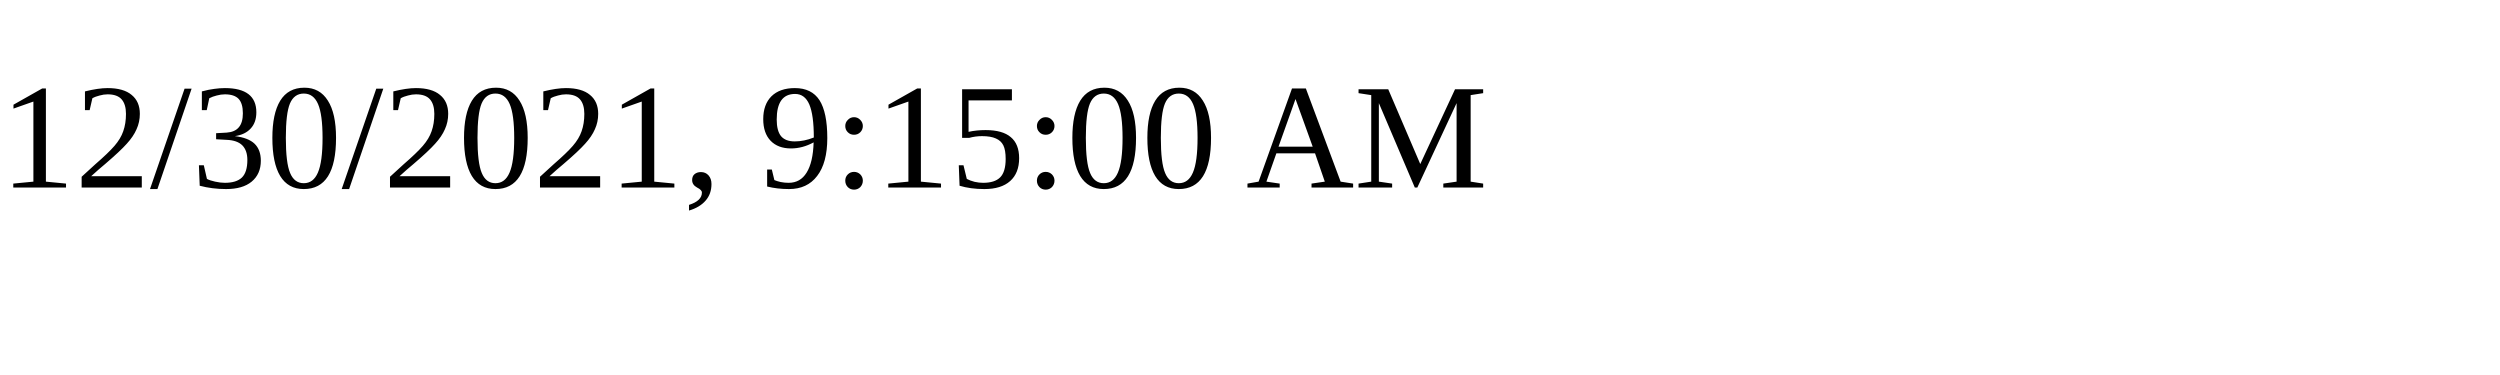
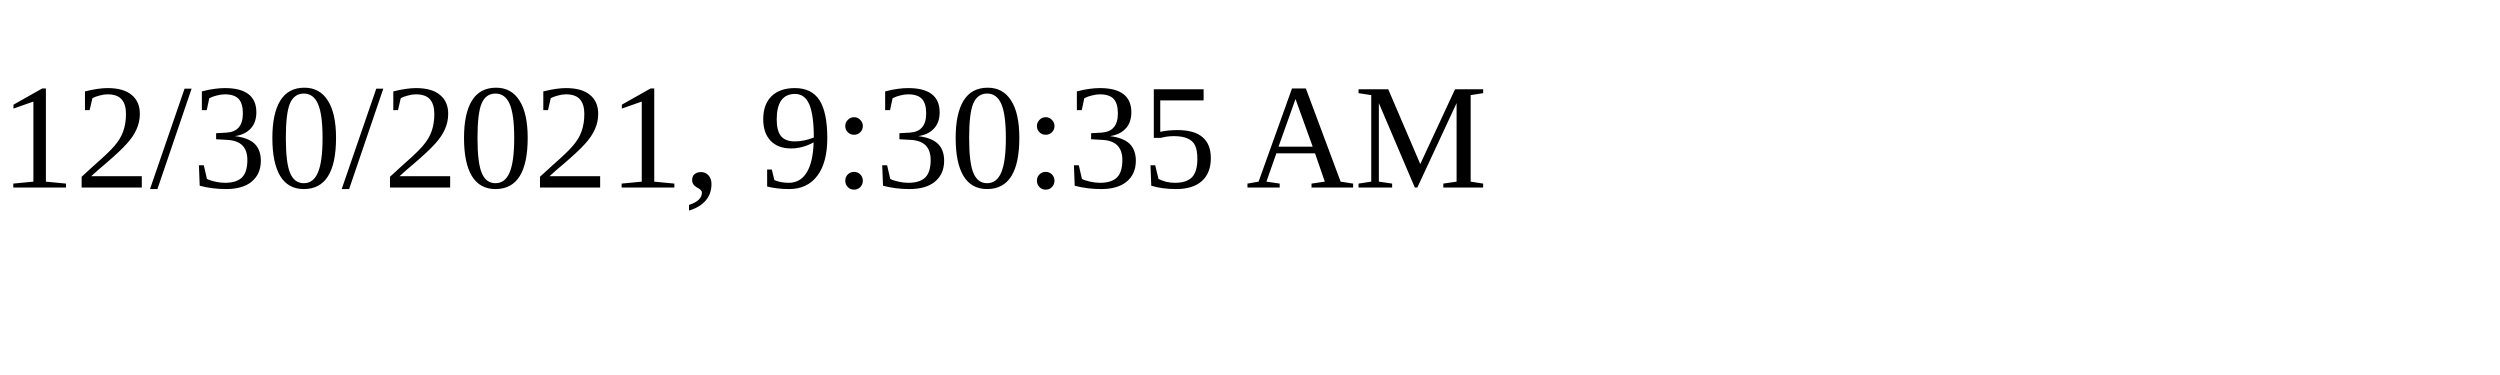
<svg xmlns="http://www.w3.org/2000/svg" height="30" width="200">
-   <text x="0" y="15">12/30/2021, 9:15:00 AM</text>
+   <text x="0" y="15">12/30/2021, 9:30:35 AM</text>
</svg>
